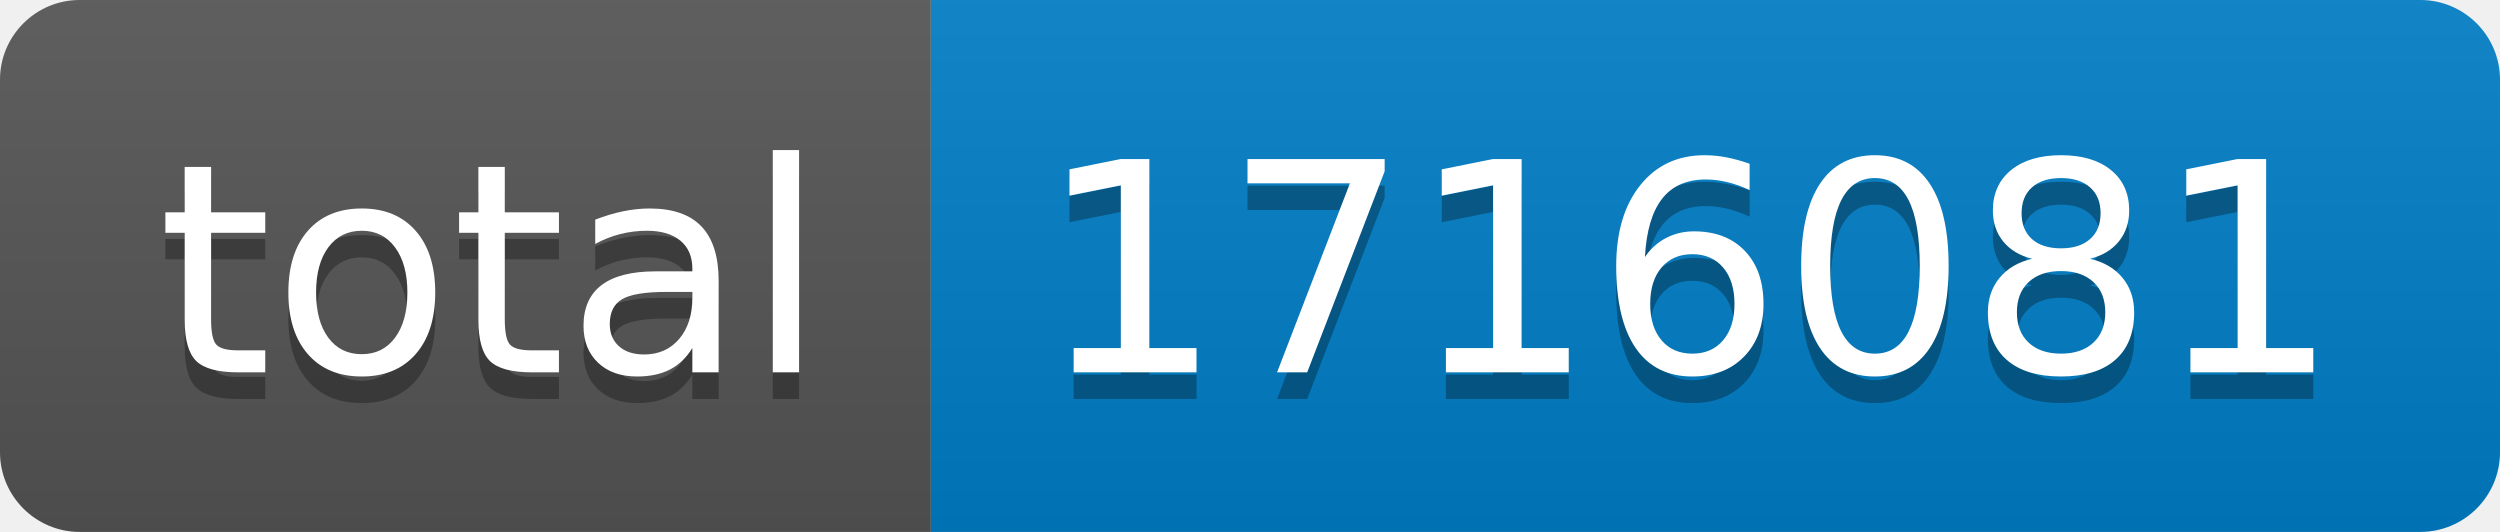
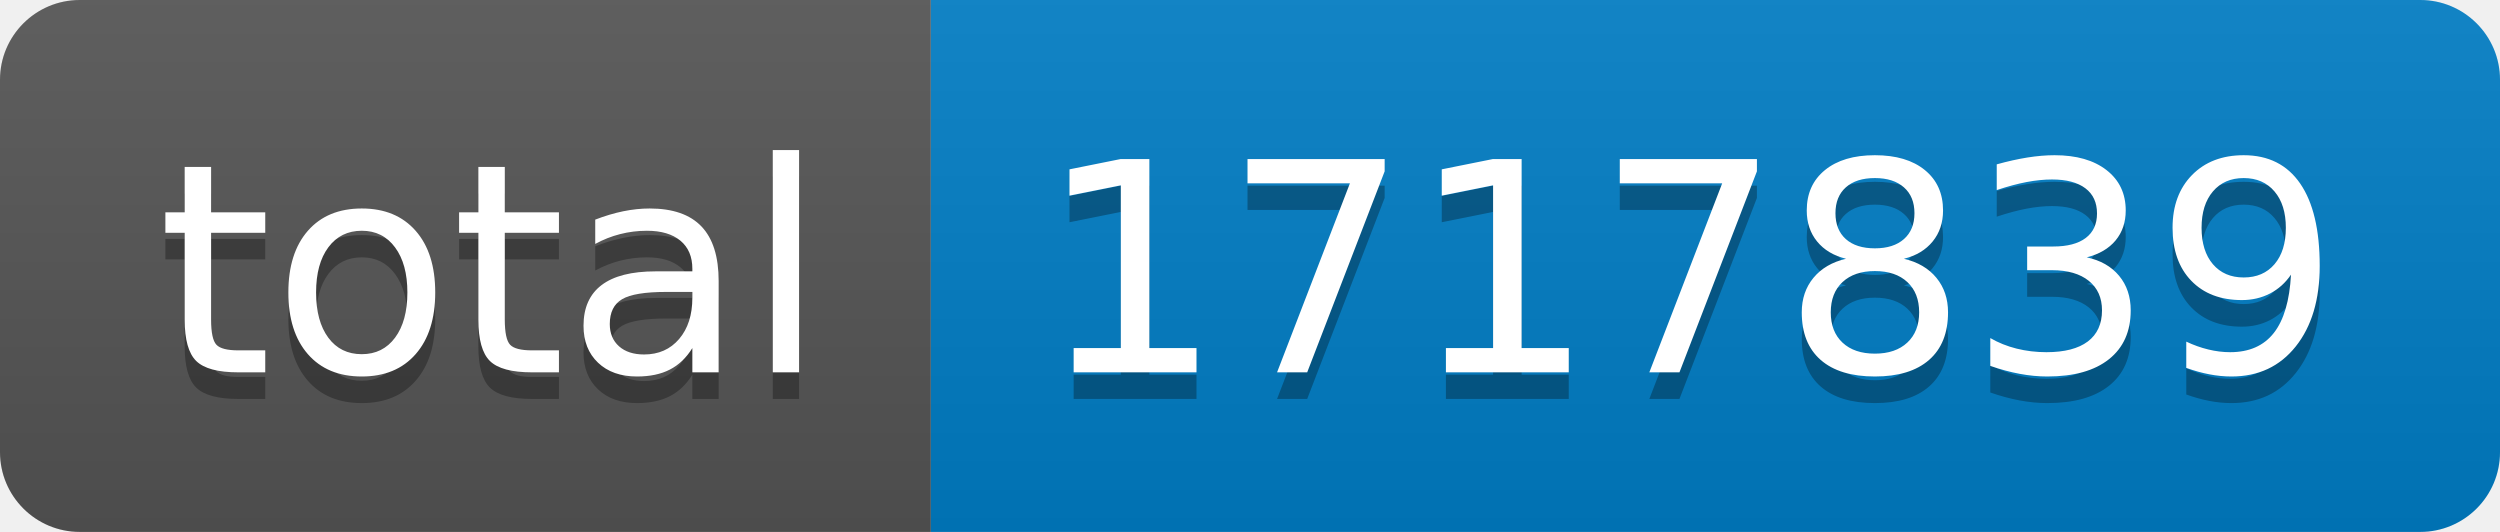
- <svg xmlns="http://www.w3.org/2000/svg" width="94" height="20" role="img" aria-label="total: 1716081">
+ <svg xmlns="http://www.w3.org/2000/svg" width="94" height="20" role="img" aria-label="total: 1717839">
  <linearGradient id="s" x2="0" y2="100%">
    <stop offset="0" stop-color="#bbb" stop-opacity=".1" />
    <stop offset="1" stop-opacity=".1" />
  </linearGradient>
  <clipPath id="r">
    <rect width="94" height="20" rx="3" fill="#fff" />
  </clipPath>
  <g clip-path="url(#r)">
    <rect width="35" height="20" fill="#555" />
    <rect x="35" width="59" height="20" fill="#007ec6" />
    <rect width="94" height="20" fill="url(#s)" />
  </g>
  <g fill="#fff" text-anchor="middle" font-family="Verdana,Geneva,DejaVu Sans,sans-serif" text-rendering="geometricPrecision" font-size="110">
    <text aria-hidden="true" x="185" y="150" fill="#010101" fill-opacity=".3" transform="scale(.1)" textLength="250">total</text>
    <text x="185" y="140" transform="scale(.1)" fill="#fff" textLength="250">total</text>
-     <text aria-hidden="true" x="635" y="150" fill="#010101" fill-opacity=".3" transform="scale(.1)" textLength="490">1716081</text>
-     <text x="635" y="140" transform="scale(.1)" fill="#fff" textLength="490">1716081</text>
+     <text aria-hidden="true" x="635" y="150" fill="#010101" fill-opacity=".3" transform="scale(.1)" textLength="490">1717839</text>
+     <text x="635" y="140" transform="scale(.1)" fill="#fff" textLength="490">1717839</text>
  </g>
</svg>
